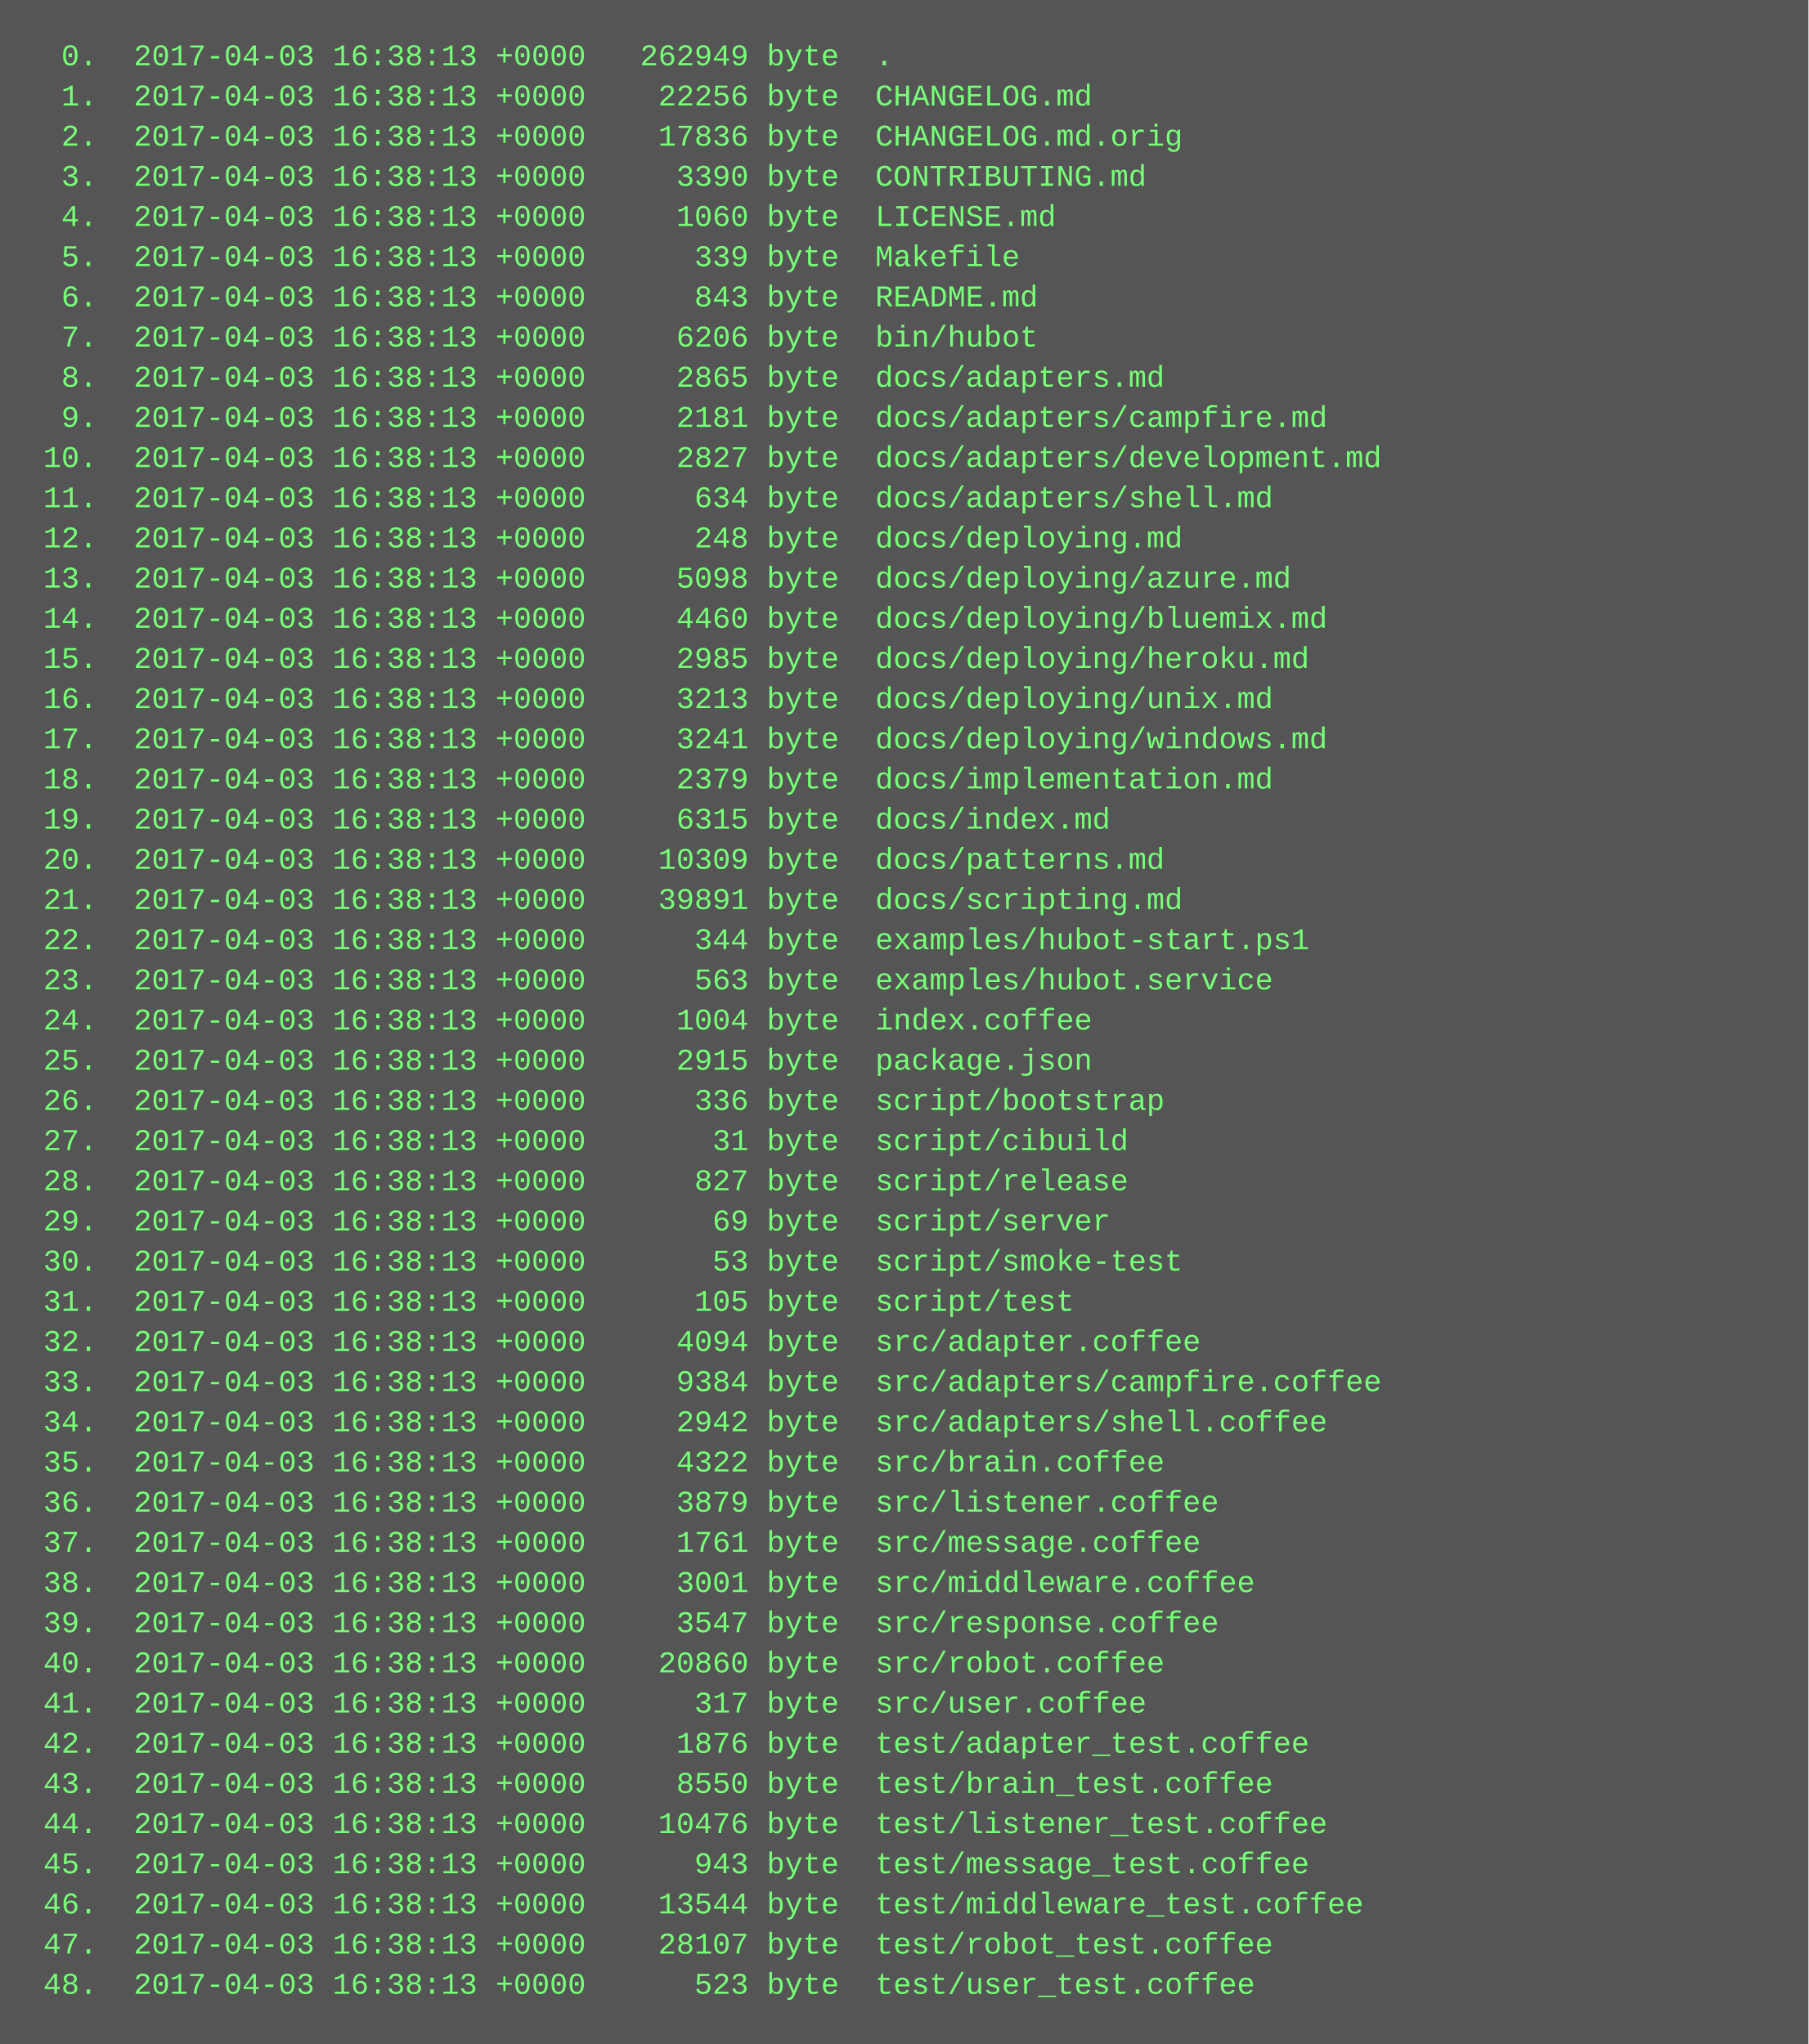
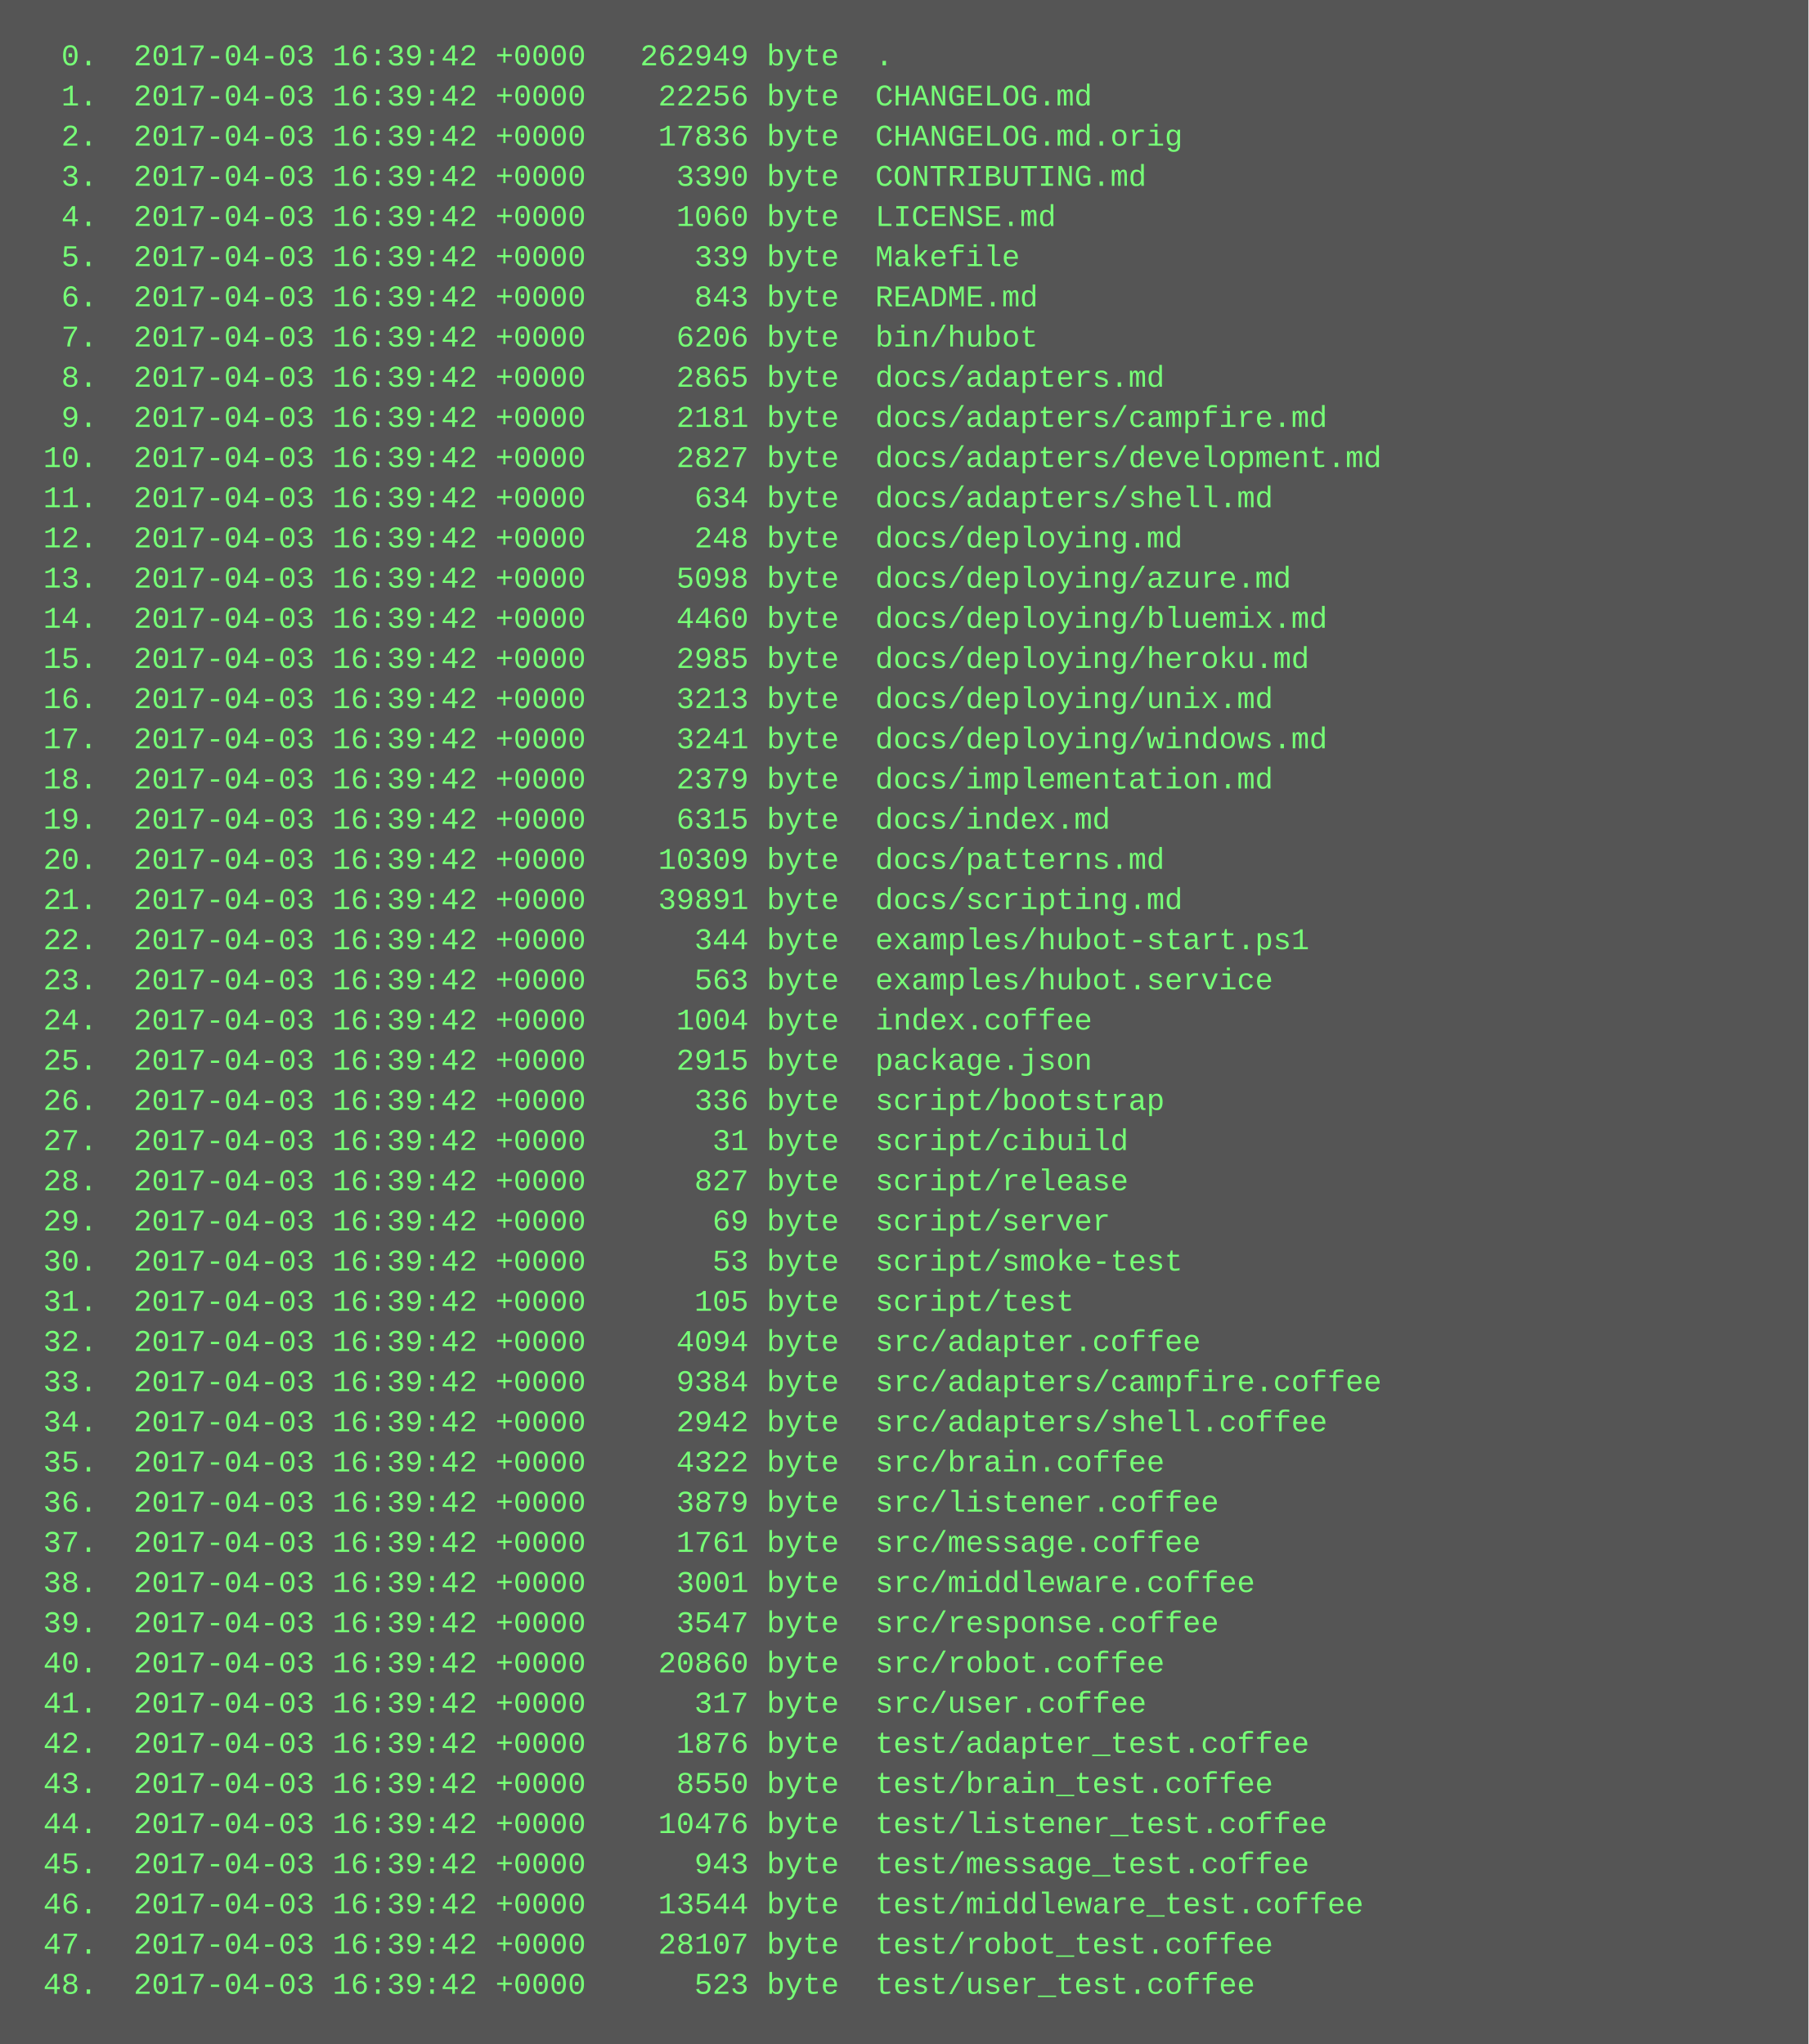
<svg xmlns="http://www.w3.org/2000/svg" height="814" width="720">
  <rect height="814" fill="#555" width="720" />
  <text fill="#7f7" font-family="Courier New" font-size="12" xml:space="preserve">
-     <tspan x="10" y="26">  0.  2017-04-03 16:38:13 +0000   262949 byte  .</tspan>
-     <tspan x="10" y="42">  1.  2017-04-03 16:38:13 +0000    22256 byte  CHANGELOG.md</tspan>
-     <tspan x="10" y="58">  2.  2017-04-03 16:38:13 +0000    17836 byte  CHANGELOG.md.orig</tspan>
-     <tspan x="10" y="74">  3.  2017-04-03 16:38:13 +0000     3390 byte  CONTRIBUTING.md</tspan>
-     <tspan x="10" y="90">  4.  2017-04-03 16:38:13 +0000     1060 byte  LICENSE.md</tspan>
-     <tspan x="10" y="106">  5.  2017-04-03 16:38:13 +0000      339 byte  Makefile</tspan>
-     <tspan x="10" y="122">  6.  2017-04-03 16:38:13 +0000      843 byte  README.md</tspan>
-     <tspan x="10" y="138">  7.  2017-04-03 16:38:13 +0000     6206 byte  bin/hubot</tspan>
-     <tspan x="10" y="154">  8.  2017-04-03 16:38:13 +0000     2865 byte  docs/adapters.md</tspan>
-     <tspan x="10" y="170">  9.  2017-04-03 16:38:13 +0000     2181 byte  docs/adapters/campfire.md</tspan>
-     <tspan x="10" y="186"> 10.  2017-04-03 16:38:13 +0000     2827 byte  docs/adapters/development.md</tspan>
-     <tspan x="10" y="202"> 11.  2017-04-03 16:38:13 +0000      634 byte  docs/adapters/shell.md</tspan>
-     <tspan x="10" y="218"> 12.  2017-04-03 16:38:13 +0000      248 byte  docs/deploying.md</tspan>
-     <tspan x="10" y="234"> 13.  2017-04-03 16:38:13 +0000     5098 byte  docs/deploying/azure.md</tspan>
-     <tspan x="10" y="250"> 14.  2017-04-03 16:38:13 +0000     4460 byte  docs/deploying/bluemix.md</tspan>
-     <tspan x="10" y="266"> 15.  2017-04-03 16:38:13 +0000     2985 byte  docs/deploying/heroku.md</tspan>
-     <tspan x="10" y="282"> 16.  2017-04-03 16:38:13 +0000     3213 byte  docs/deploying/unix.md</tspan>
-     <tspan x="10" y="298"> 17.  2017-04-03 16:38:13 +0000     3241 byte  docs/deploying/windows.md</tspan>
-     <tspan x="10" y="314"> 18.  2017-04-03 16:38:13 +0000     2379 byte  docs/implementation.md</tspan>
-     <tspan x="10" y="330"> 19.  2017-04-03 16:38:13 +0000     6315 byte  docs/index.md</tspan>
-     <tspan x="10" y="346"> 20.  2017-04-03 16:38:13 +0000    10309 byte  docs/patterns.md</tspan>
-     <tspan x="10" y="362"> 21.  2017-04-03 16:38:13 +0000    39891 byte  docs/scripting.md</tspan>
-     <tspan x="10" y="378"> 22.  2017-04-03 16:38:13 +0000      344 byte  examples/hubot-start.ps1</tspan>
-     <tspan x="10" y="394"> 23.  2017-04-03 16:38:13 +0000      563 byte  examples/hubot.service</tspan>
-     <tspan x="10" y="410"> 24.  2017-04-03 16:38:13 +0000     1004 byte  index.coffee</tspan>
-     <tspan x="10" y="426"> 25.  2017-04-03 16:38:13 +0000     2915 byte  package.json</tspan>
-     <tspan x="10" y="442"> 26.  2017-04-03 16:38:13 +0000      336 byte  script/bootstrap</tspan>
-     <tspan x="10" y="458"> 27.  2017-04-03 16:38:13 +0000       31 byte  script/cibuild</tspan>
-     <tspan x="10" y="474"> 28.  2017-04-03 16:38:13 +0000      827 byte  script/release</tspan>
-     <tspan x="10" y="490"> 29.  2017-04-03 16:38:13 +0000       69 byte  script/server</tspan>
-     <tspan x="10" y="506"> 30.  2017-04-03 16:38:13 +0000       53 byte  script/smoke-test</tspan>
-     <tspan x="10" y="522"> 31.  2017-04-03 16:38:13 +0000      105 byte  script/test</tspan>
-     <tspan x="10" y="538"> 32.  2017-04-03 16:38:13 +0000     4094 byte  src/adapter.coffee</tspan>
-     <tspan x="10" y="554"> 33.  2017-04-03 16:38:13 +0000     9384 byte  src/adapters/campfire.coffee</tspan>
-     <tspan x="10" y="570"> 34.  2017-04-03 16:38:13 +0000     2942 byte  src/adapters/shell.coffee</tspan>
-     <tspan x="10" y="586"> 35.  2017-04-03 16:38:13 +0000     4322 byte  src/brain.coffee</tspan>
-     <tspan x="10" y="602"> 36.  2017-04-03 16:38:13 +0000     3879 byte  src/listener.coffee</tspan>
-     <tspan x="10" y="618"> 37.  2017-04-03 16:38:13 +0000     1761 byte  src/message.coffee</tspan>
-     <tspan x="10" y="634"> 38.  2017-04-03 16:38:13 +0000     3001 byte  src/middleware.coffee</tspan>
-     <tspan x="10" y="650"> 39.  2017-04-03 16:38:13 +0000     3547 byte  src/response.coffee</tspan>
-     <tspan x="10" y="666"> 40.  2017-04-03 16:38:13 +0000    20860 byte  src/robot.coffee</tspan>
-     <tspan x="10" y="682"> 41.  2017-04-03 16:38:13 +0000      317 byte  src/user.coffee</tspan>
-     <tspan x="10" y="698"> 42.  2017-04-03 16:38:13 +0000     1876 byte  test/adapter_test.coffee</tspan>
-     <tspan x="10" y="714"> 43.  2017-04-03 16:38:13 +0000     8550 byte  test/brain_test.coffee</tspan>
-     <tspan x="10" y="730"> 44.  2017-04-03 16:38:13 +0000    10476 byte  test/listener_test.coffee</tspan>
-     <tspan x="10" y="746"> 45.  2017-04-03 16:38:13 +0000      943 byte  test/message_test.coffee</tspan>
-     <tspan x="10" y="762"> 46.  2017-04-03 16:38:13 +0000    13544 byte  test/middleware_test.coffee</tspan>
-     <tspan x="10" y="778"> 47.  2017-04-03 16:38:13 +0000    28107 byte  test/robot_test.coffee</tspan>
-     <tspan x="10" y="794"> 48.  2017-04-03 16:38:13 +0000      523 byte  test/user_test.coffee</tspan>
+     <tspan x="10" y="26">  0.  2017-04-03 16:39:42 +0000   262949 byte  .</tspan>
+     <tspan x="10" y="42">  1.  2017-04-03 16:39:42 +0000    22256 byte  CHANGELOG.md</tspan>
+     <tspan x="10" y="58">  2.  2017-04-03 16:39:42 +0000    17836 byte  CHANGELOG.md.orig</tspan>
+     <tspan x="10" y="74">  3.  2017-04-03 16:39:42 +0000     3390 byte  CONTRIBUTING.md</tspan>
+     <tspan x="10" y="90">  4.  2017-04-03 16:39:42 +0000     1060 byte  LICENSE.md</tspan>
+     <tspan x="10" y="106">  5.  2017-04-03 16:39:42 +0000      339 byte  Makefile</tspan>
+     <tspan x="10" y="122">  6.  2017-04-03 16:39:42 +0000      843 byte  README.md</tspan>
+     <tspan x="10" y="138">  7.  2017-04-03 16:39:42 +0000     6206 byte  bin/hubot</tspan>
+     <tspan x="10" y="154">  8.  2017-04-03 16:39:42 +0000     2865 byte  docs/adapters.md</tspan>
+     <tspan x="10" y="170">  9.  2017-04-03 16:39:42 +0000     2181 byte  docs/adapters/campfire.md</tspan>
+     <tspan x="10" y="186"> 10.  2017-04-03 16:39:42 +0000     2827 byte  docs/adapters/development.md</tspan>
+     <tspan x="10" y="202"> 11.  2017-04-03 16:39:42 +0000      634 byte  docs/adapters/shell.md</tspan>
+     <tspan x="10" y="218"> 12.  2017-04-03 16:39:42 +0000      248 byte  docs/deploying.md</tspan>
+     <tspan x="10" y="234"> 13.  2017-04-03 16:39:42 +0000     5098 byte  docs/deploying/azure.md</tspan>
+     <tspan x="10" y="250"> 14.  2017-04-03 16:39:42 +0000     4460 byte  docs/deploying/bluemix.md</tspan>
+     <tspan x="10" y="266"> 15.  2017-04-03 16:39:42 +0000     2985 byte  docs/deploying/heroku.md</tspan>
+     <tspan x="10" y="282"> 16.  2017-04-03 16:39:42 +0000     3213 byte  docs/deploying/unix.md</tspan>
+     <tspan x="10" y="298"> 17.  2017-04-03 16:39:42 +0000     3241 byte  docs/deploying/windows.md</tspan>
+     <tspan x="10" y="314"> 18.  2017-04-03 16:39:42 +0000     2379 byte  docs/implementation.md</tspan>
+     <tspan x="10" y="330"> 19.  2017-04-03 16:39:42 +0000     6315 byte  docs/index.md</tspan>
+     <tspan x="10" y="346"> 20.  2017-04-03 16:39:42 +0000    10309 byte  docs/patterns.md</tspan>
+     <tspan x="10" y="362"> 21.  2017-04-03 16:39:42 +0000    39891 byte  docs/scripting.md</tspan>
+     <tspan x="10" y="378"> 22.  2017-04-03 16:39:42 +0000      344 byte  examples/hubot-start.ps1</tspan>
+     <tspan x="10" y="394"> 23.  2017-04-03 16:39:42 +0000      563 byte  examples/hubot.service</tspan>
+     <tspan x="10" y="410"> 24.  2017-04-03 16:39:42 +0000     1004 byte  index.coffee</tspan>
+     <tspan x="10" y="426"> 25.  2017-04-03 16:39:42 +0000     2915 byte  package.json</tspan>
+     <tspan x="10" y="442"> 26.  2017-04-03 16:39:42 +0000      336 byte  script/bootstrap</tspan>
+     <tspan x="10" y="458"> 27.  2017-04-03 16:39:42 +0000       31 byte  script/cibuild</tspan>
+     <tspan x="10" y="474"> 28.  2017-04-03 16:39:42 +0000      827 byte  script/release</tspan>
+     <tspan x="10" y="490"> 29.  2017-04-03 16:39:42 +0000       69 byte  script/server</tspan>
+     <tspan x="10" y="506"> 30.  2017-04-03 16:39:42 +0000       53 byte  script/smoke-test</tspan>
+     <tspan x="10" y="522"> 31.  2017-04-03 16:39:42 +0000      105 byte  script/test</tspan>
+     <tspan x="10" y="538"> 32.  2017-04-03 16:39:42 +0000     4094 byte  src/adapter.coffee</tspan>
+     <tspan x="10" y="554"> 33.  2017-04-03 16:39:42 +0000     9384 byte  src/adapters/campfire.coffee</tspan>
+     <tspan x="10" y="570"> 34.  2017-04-03 16:39:42 +0000     2942 byte  src/adapters/shell.coffee</tspan>
+     <tspan x="10" y="586"> 35.  2017-04-03 16:39:42 +0000     4322 byte  src/brain.coffee</tspan>
+     <tspan x="10" y="602"> 36.  2017-04-03 16:39:42 +0000     3879 byte  src/listener.coffee</tspan>
+     <tspan x="10" y="618"> 37.  2017-04-03 16:39:42 +0000     1761 byte  src/message.coffee</tspan>
+     <tspan x="10" y="634"> 38.  2017-04-03 16:39:42 +0000     3001 byte  src/middleware.coffee</tspan>
+     <tspan x="10" y="650"> 39.  2017-04-03 16:39:42 +0000     3547 byte  src/response.coffee</tspan>
+     <tspan x="10" y="666"> 40.  2017-04-03 16:39:42 +0000    20860 byte  src/robot.coffee</tspan>
+     <tspan x="10" y="682"> 41.  2017-04-03 16:39:42 +0000      317 byte  src/user.coffee</tspan>
+     <tspan x="10" y="698"> 42.  2017-04-03 16:39:42 +0000     1876 byte  test/adapter_test.coffee</tspan>
+     <tspan x="10" y="714"> 43.  2017-04-03 16:39:42 +0000     8550 byte  test/brain_test.coffee</tspan>
+     <tspan x="10" y="730"> 44.  2017-04-03 16:39:42 +0000    10476 byte  test/listener_test.coffee</tspan>
+     <tspan x="10" y="746"> 45.  2017-04-03 16:39:42 +0000      943 byte  test/message_test.coffee</tspan>
+     <tspan x="10" y="762"> 46.  2017-04-03 16:39:42 +0000    13544 byte  test/middleware_test.coffee</tspan>
+     <tspan x="10" y="778"> 47.  2017-04-03 16:39:42 +0000    28107 byte  test/robot_test.coffee</tspan>
+     <tspan x="10" y="794"> 48.  2017-04-03 16:39:42 +0000      523 byte  test/user_test.coffee</tspan>
  </text>
</svg>
